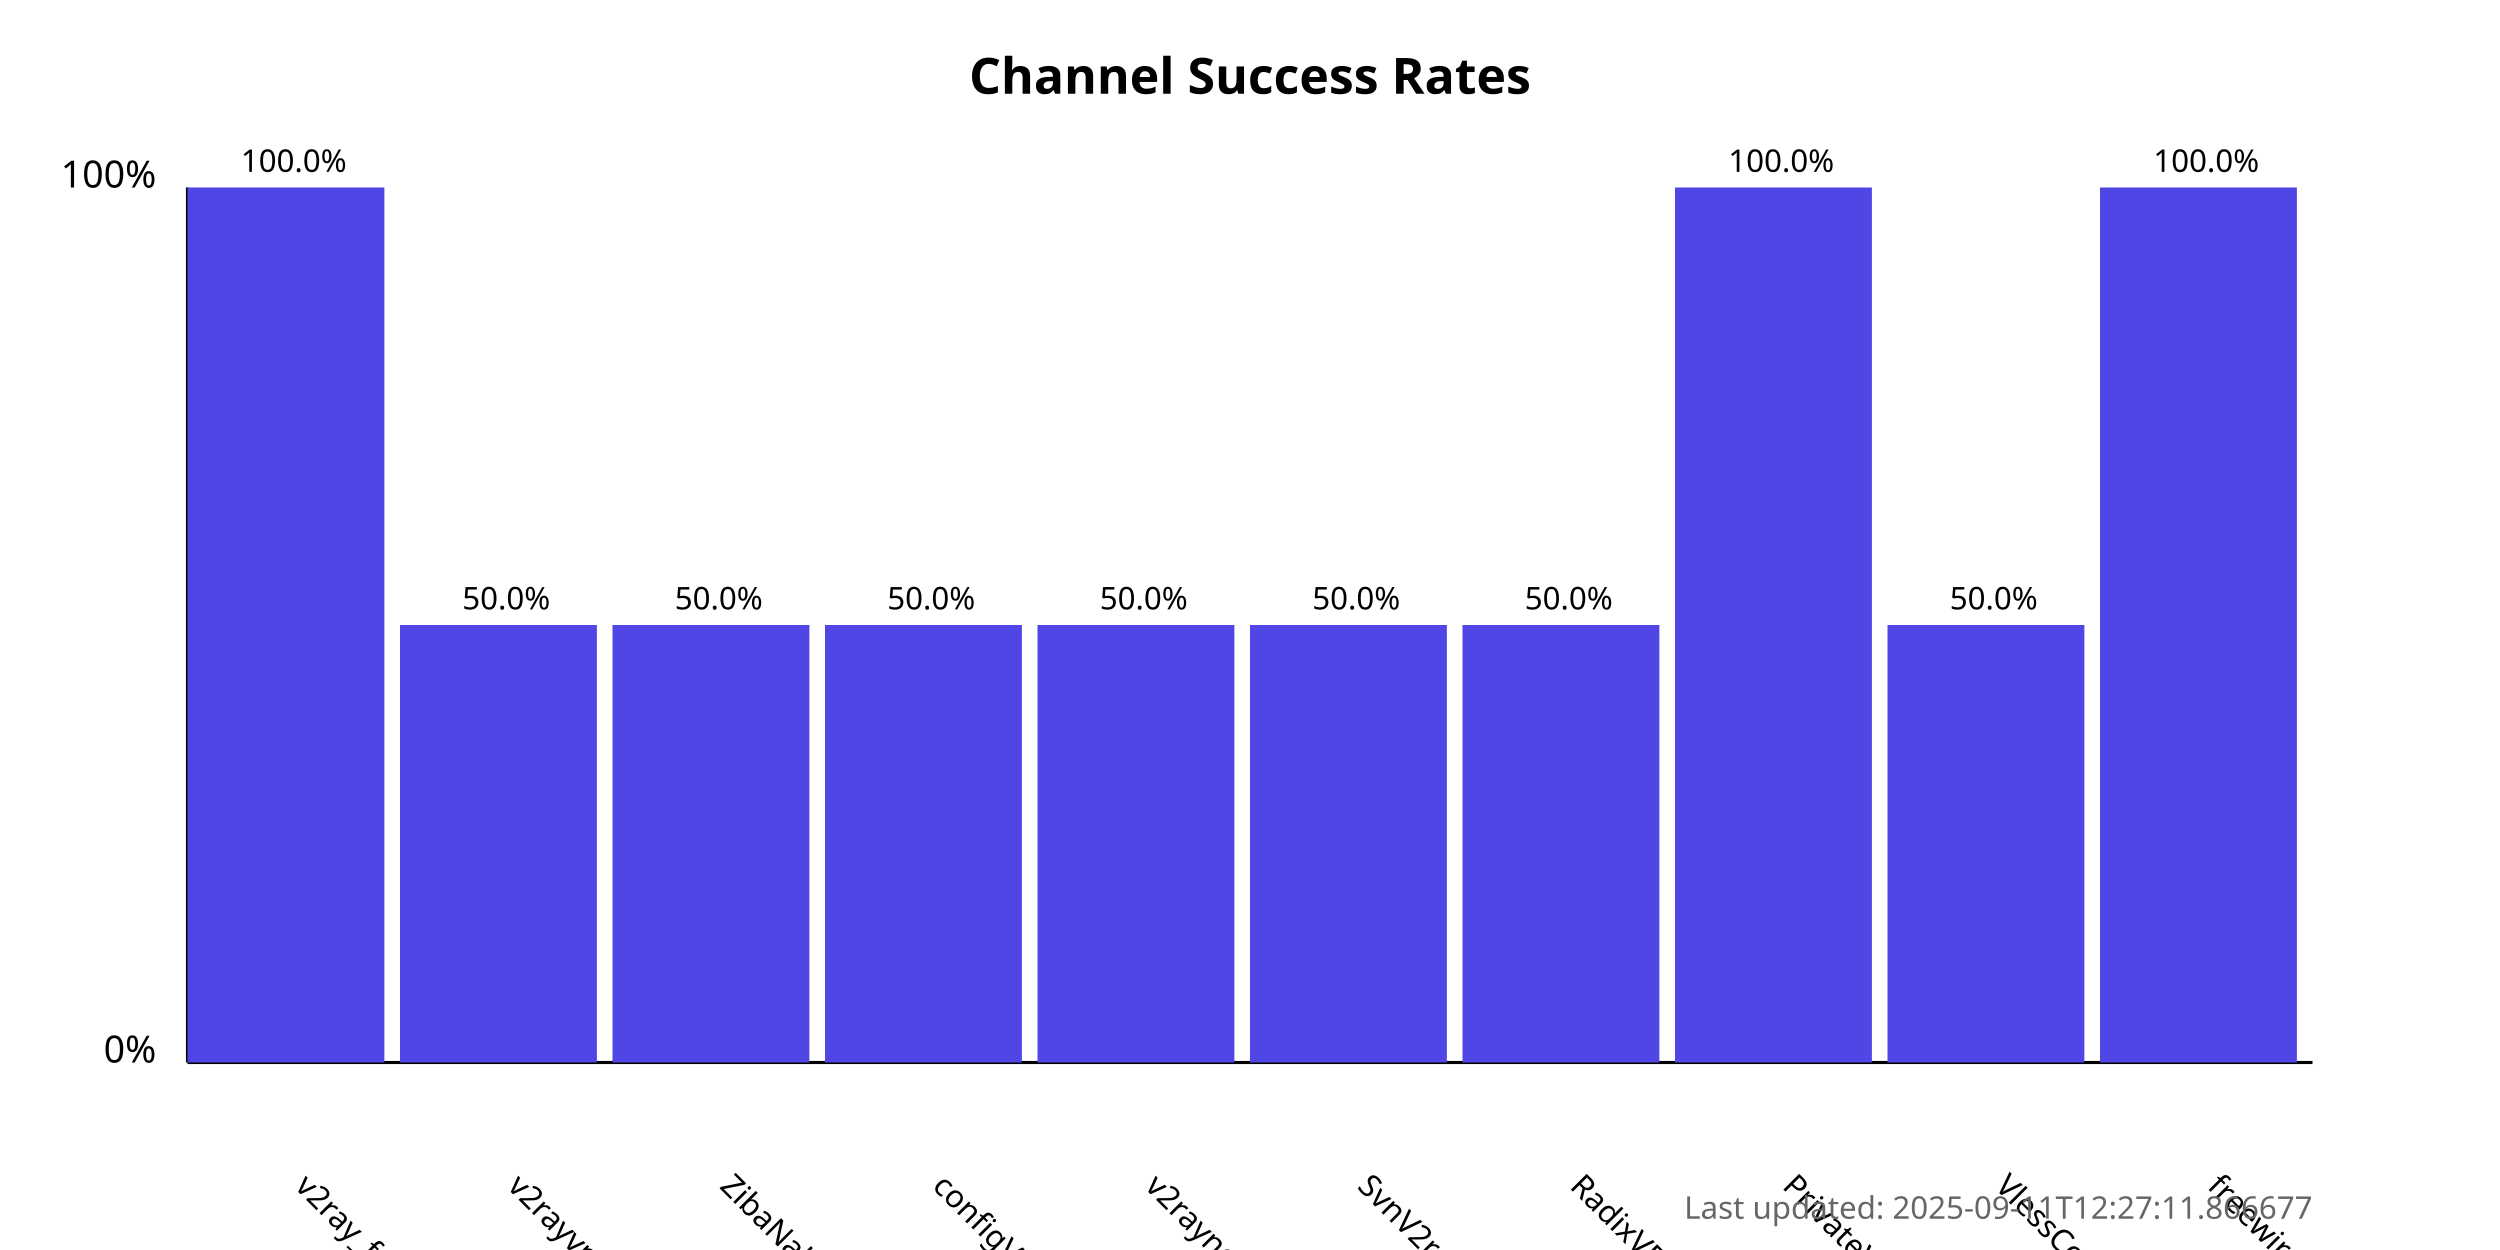
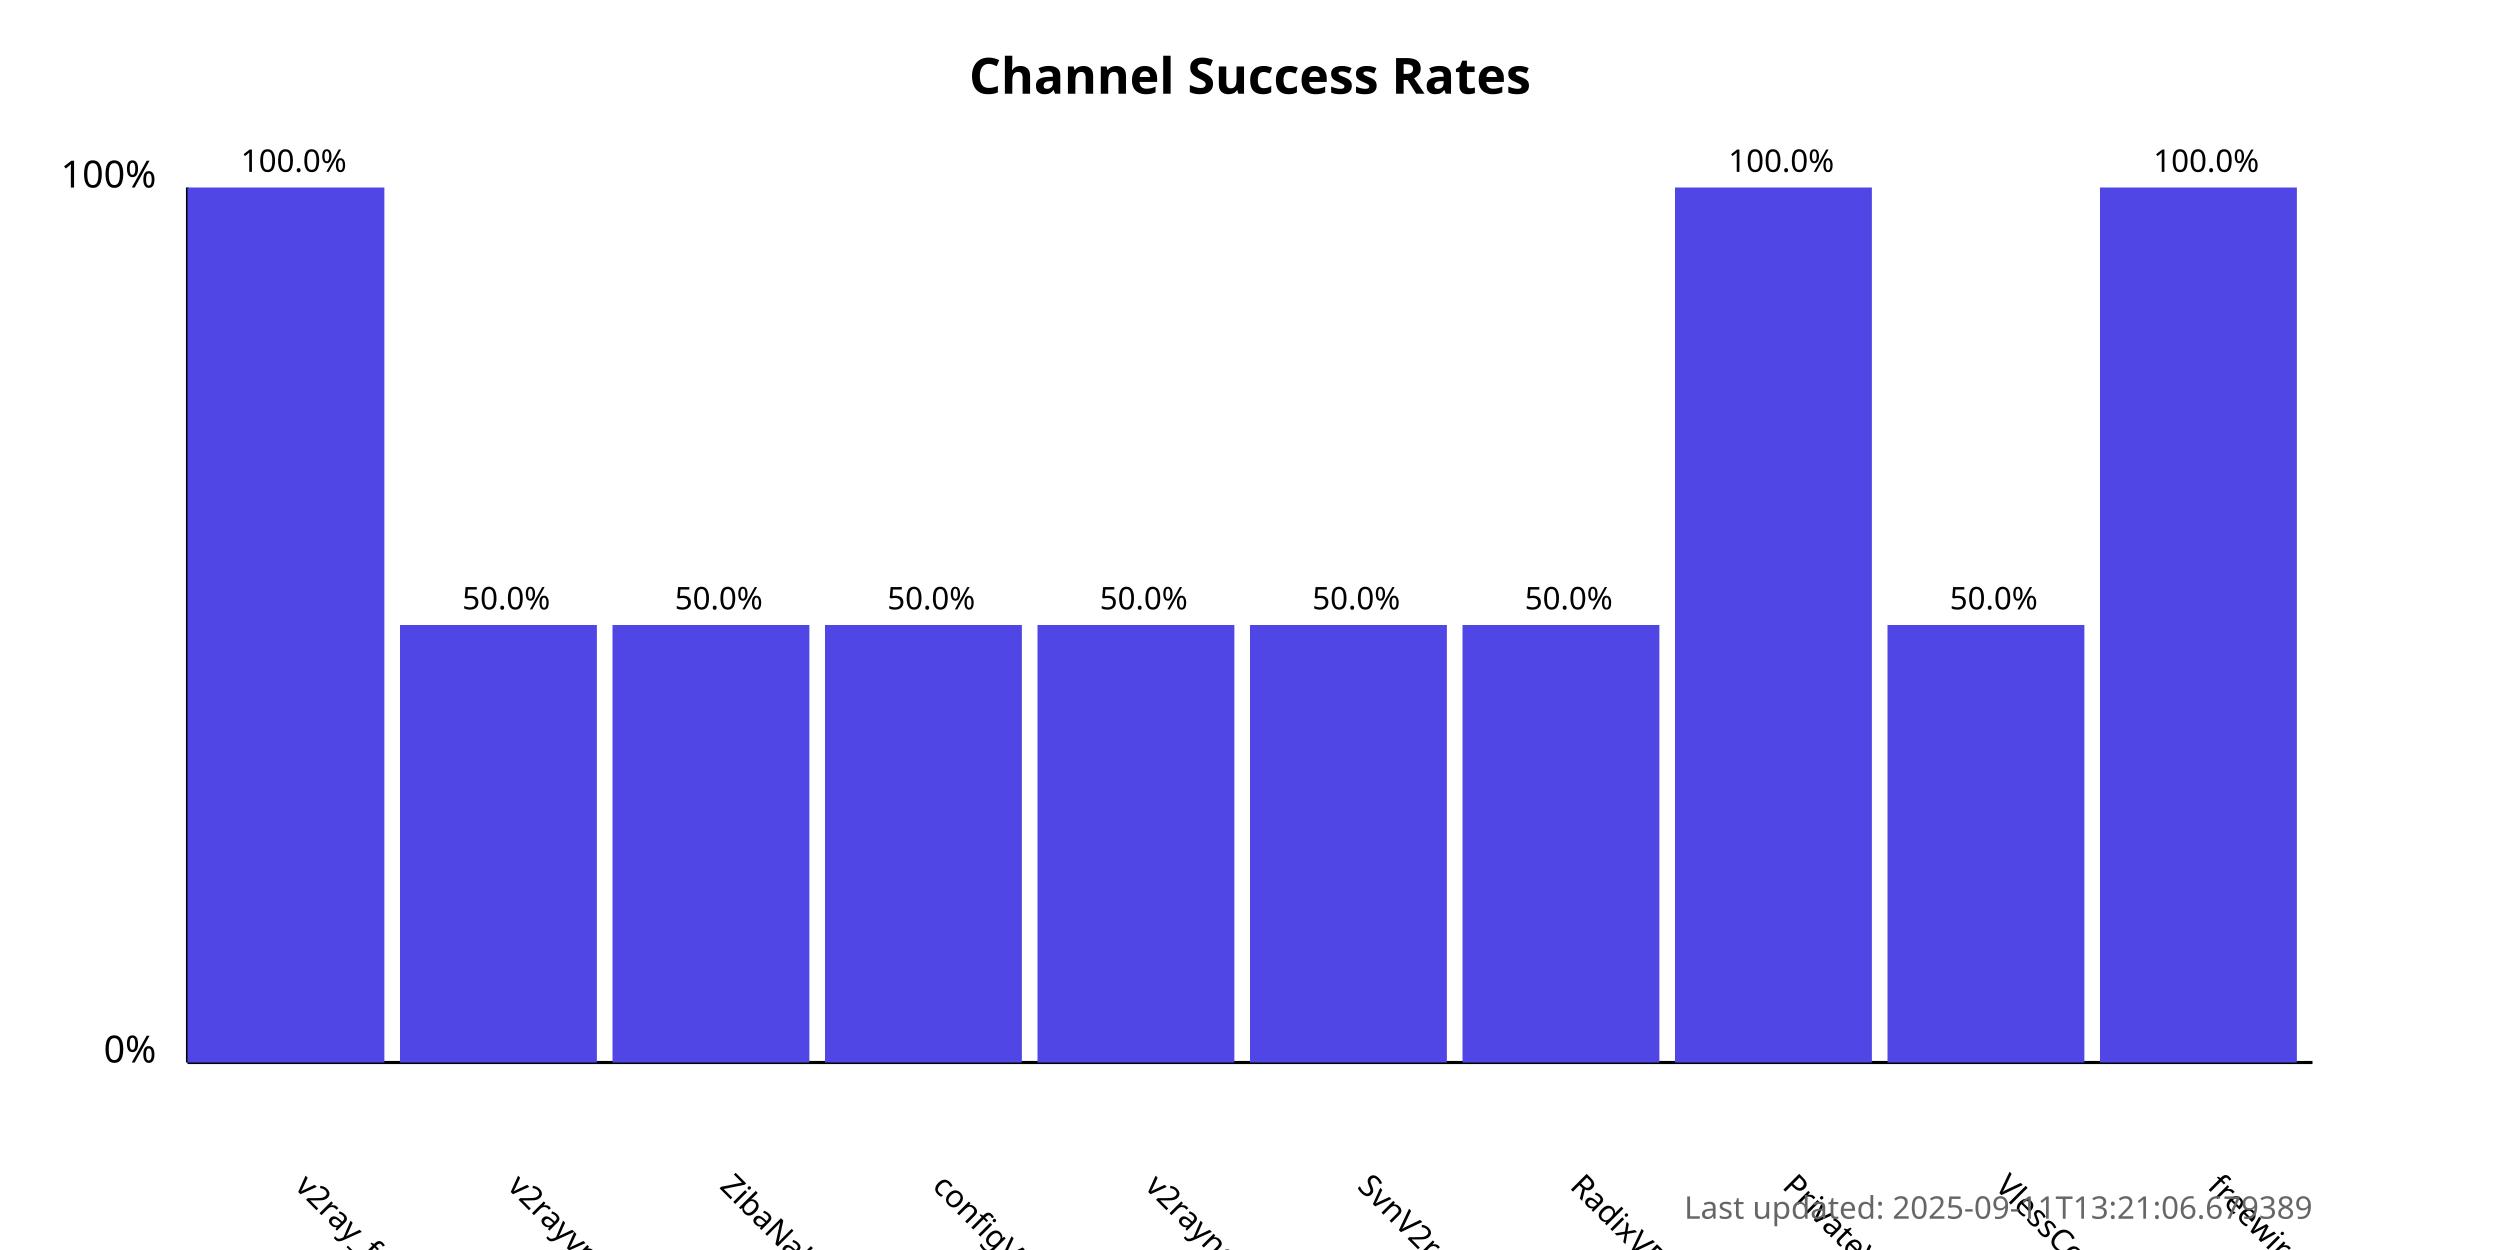
<svg xmlns="http://www.w3.org/2000/svg" width="800" height="400">
  <style>
            .chart-title { font: bold 16px sans-serif; }
            .axis-label { font: 12px sans-serif; }
            .tick-label { font: 10px sans-serif; }
            .bar { fill: #4f46e5; }
            .bar:hover { fill: #6366f1; }
            .timestamp { font: 10px sans-serif; fill: #666; }
        </style>
  <text x="400.0" y="30" text-anchor="middle" class="chart-title">
            Channel Success Rates
        </text>
  <line x1="60" y1="340" x2="60" y2="60" stroke="black" stroke-width="1" />
  <line x1="60" y1="340" x2="740" y2="340" stroke="black" stroke-width="1" />
  <text x="50" y="340" text-anchor="end" class="axis-label">0%</text>
  <text x="50" y="60" text-anchor="end" class="axis-label">100%</text>
  <g>
    <rect x="60" y="60.0" width="63.0" height="280.0" class="bar" />
    <text x="94.0" y="380" transform="rotate(45, 94.0, 380)" text-anchor="start" class="tick-label">
                v2ray_free_conf
            </text>
    <text x="94.0" y="55.0" text-anchor="middle" class="tick-label">
                100.0%
            </text>
  </g>
  <g>
    <rect x="128.0" y="200.0" width="63.0" height="140.0" class="bar" />
    <text x="162.0" y="380" transform="rotate(45, 162.0, 380)" text-anchor="start" class="tick-label">
                v2rayvpno
            </text>
    <text x="162.0" y="195.0" text-anchor="middle" class="tick-label">
                50.0%
            </text>
  </g>
  <g>
    <rect x="196.0" y="200.0" width="63.0" height="140.0" class="bar" />
    <text x="230.0" y="380" transform="rotate(45, 230.0, 380)" text-anchor="start" class="tick-label">
                ZibaNabz
            </text>
    <text x="230.0" y="195.0" text-anchor="middle" class="tick-label">
                50.0%
            </text>
  </g>
  <g>
    <rect x="264.0" y="200.0" width="63.0" height="140.0" class="bar" />
    <text x="298.0" y="380" transform="rotate(45, 298.0, 380)" text-anchor="start" class="tick-label">
                configV2rayForFree
            </text>
    <text x="298.0" y="195.0" text-anchor="middle" class="tick-label">
                50.0%
            </text>
  </g>
  <g>
    <rect x="332.0" y="200.0" width="63.0" height="140.0" class="bar" />
    <text x="366.0" y="380" transform="rotate(45, 366.0, 380)" text-anchor="start" class="tick-label">
                v2rayngvpn
            </text>
    <text x="366.0" y="195.0" text-anchor="middle" class="tick-label">
                50.0%
            </text>
  </g>
  <g>
    <rect x="400.0" y="200.0" width="63.0" height="140.0" class="bar" />
    <text x="434.0" y="380" transform="rotate(45, 434.0, 380)" text-anchor="start" class="tick-label">
                SvnV2ray
            </text>
    <text x="434.0" y="195.0" text-anchor="middle" class="tick-label">
                50.0%
            </text>
  </g>
  <g>
    <rect x="468.0" y="200.0" width="63.0" height="140.0" class="bar" />
    <text x="502.0" y="380" transform="rotate(45, 502.0, 380)" text-anchor="start" class="tick-label">
                RadixVPN
            </text>
    <text x="502.0" y="195.0" text-anchor="middle" class="tick-label">
                50.0%
            </text>
  </g>
  <g>
    <rect x="536.0" y="60.0" width="63.0" height="280.0" class="bar" />
    <text x="570.0" y="380" transform="rotate(45, 570.0, 380)" text-anchor="start" class="tick-label">
                PrivateVPNs
            </text>
    <text x="570.0" y="55.0" text-anchor="middle" class="tick-label">
                100.0%
            </text>
  </g>
  <g>
    <rect x="604.0" y="200.0" width="63.0" height="140.0" class="bar" />
    <text x="638.0" y="380" transform="rotate(45, 638.0, 380)" text-anchor="start" class="tick-label">
                VlessConfig
            </text>
    <text x="638.0" y="195.0" text-anchor="middle" class="tick-label">
                50.0%
            </text>
  </g>
  <g>
    <rect x="672.0" y="60.0" width="63.0" height="280.0" class="bar" />
    <text x="706.0" y="380" transform="rotate(45, 706.0, 380)" text-anchor="start" class="tick-label">
                freewireguard
            </text>
    <text x="706.0" y="55.0" text-anchor="middle" class="tick-label">
                100.0%
            </text>
  </g>
  <text x="740" y="390" text-anchor="end" class="timestamp">
-             Last updated: 2025-09-11T12:27:11.866677
+             Last updated: 2025-09-11T13:21:06.679389
        </text>
</svg>
